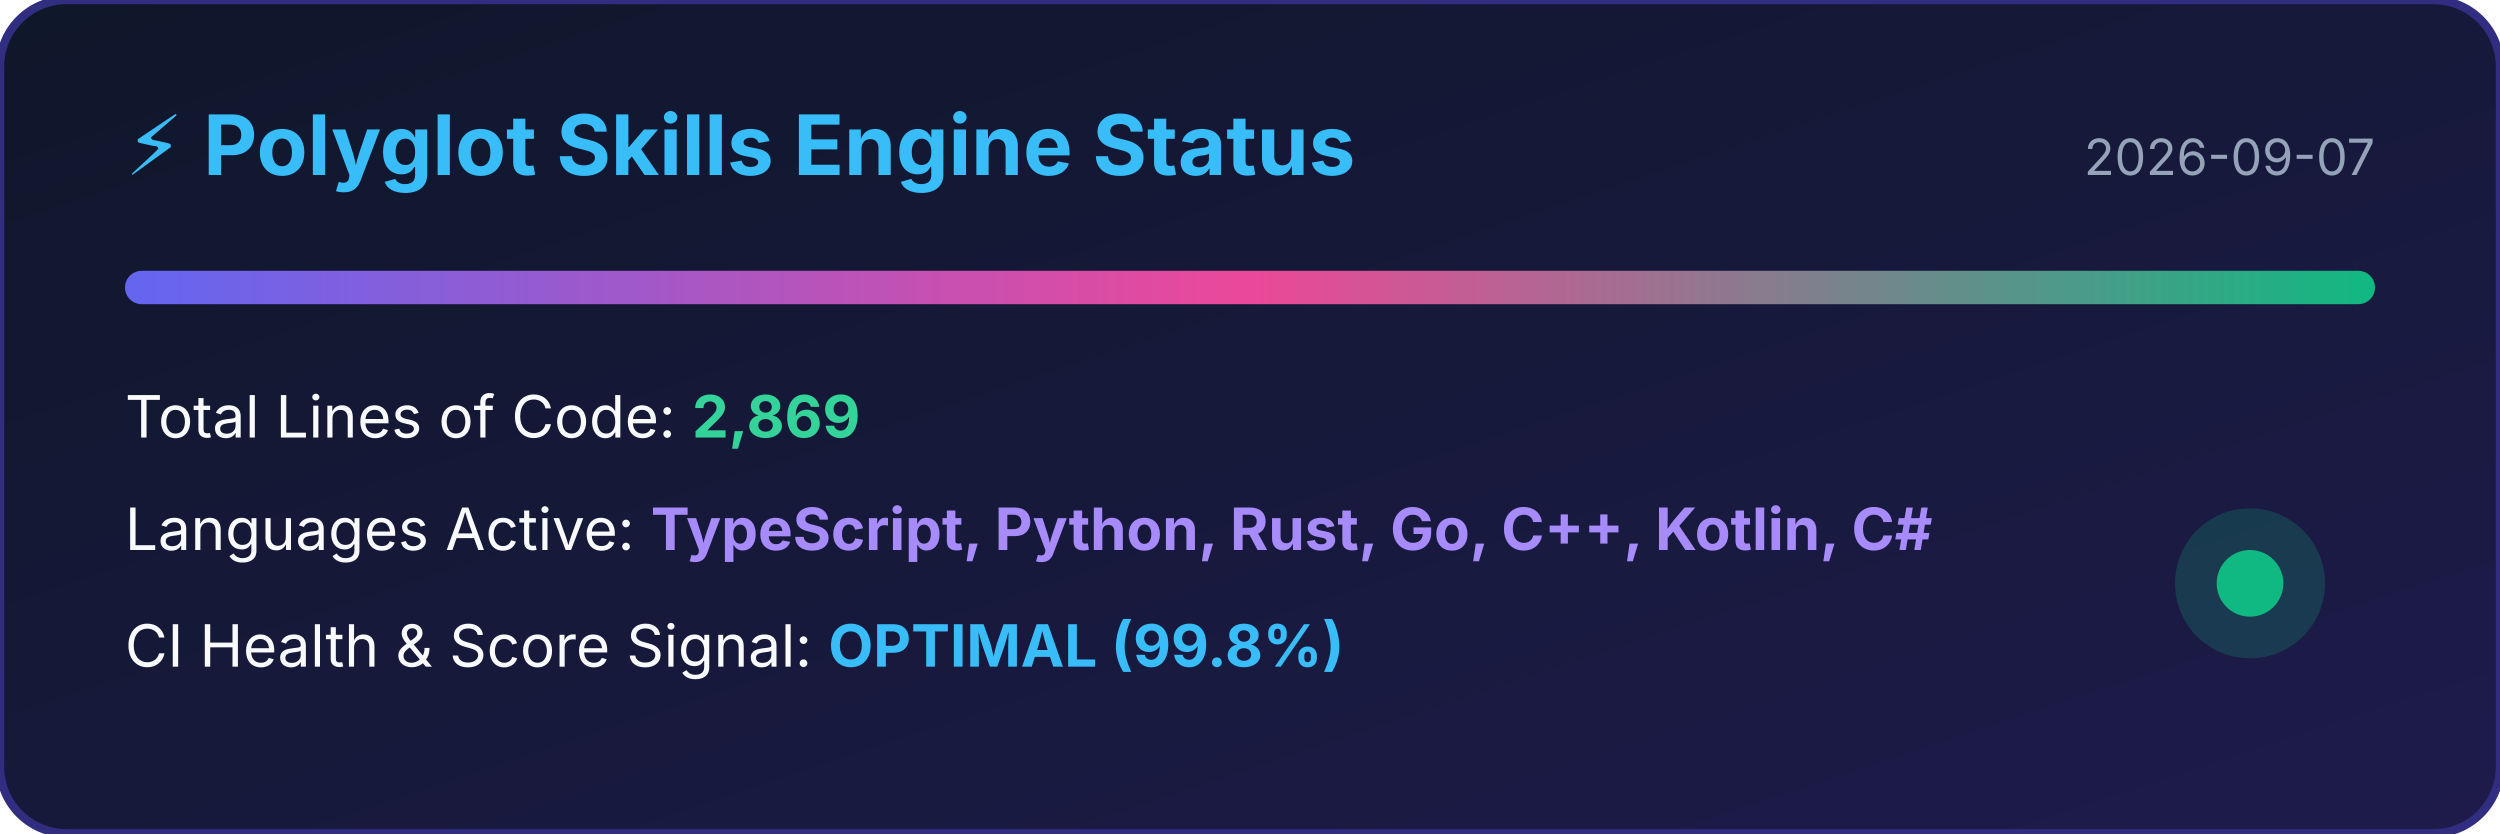
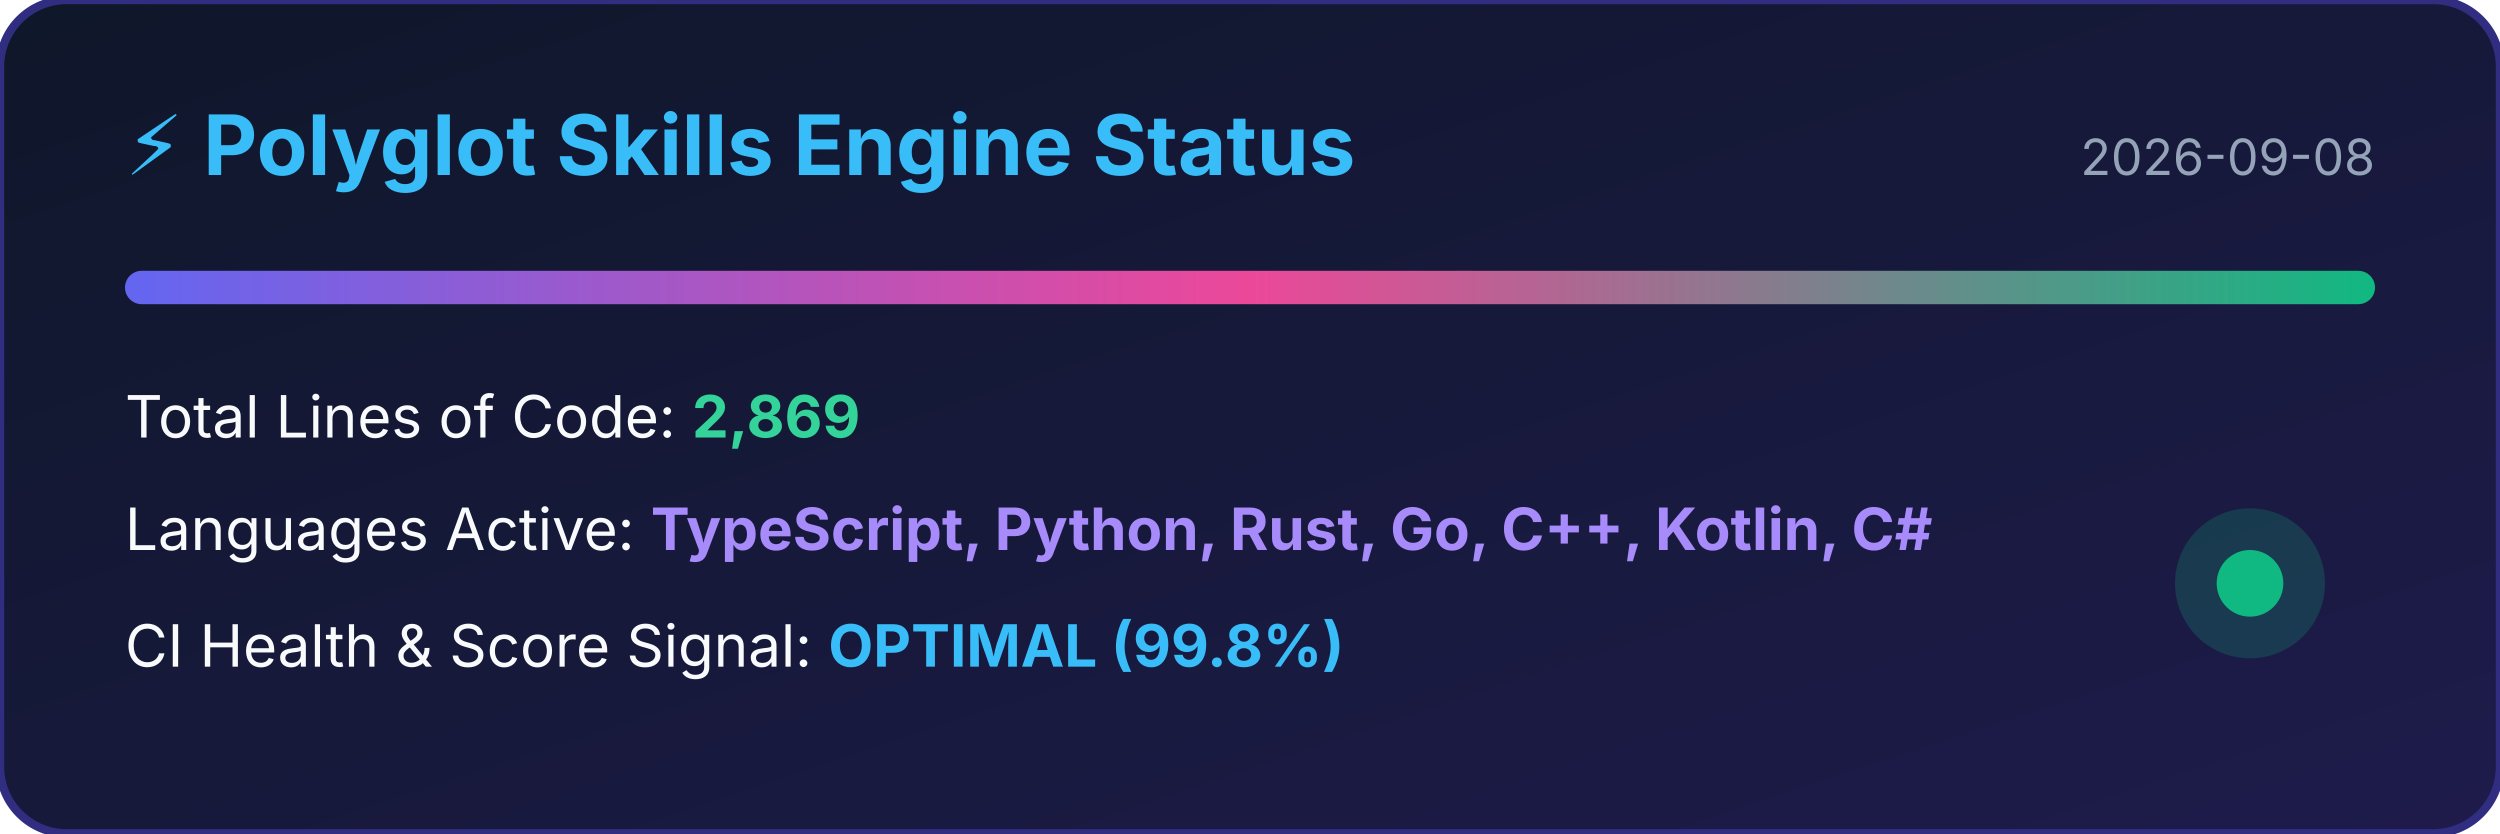
<svg xmlns="http://www.w3.org/2000/svg" width="600" height="200" viewBox="0 0 600 200">
  <defs>
    <linearGradient id="bg" x1="0%" y1="0%" x2="100%" y2="100%">
      <stop offset="0%" stop-color="#0f172a" />
      <stop offset="100%" stop-color="#1e1b4b" />
    </linearGradient>
    <linearGradient id="bar" x1="0%" y1="0%" x2="100%" y2="0%">
      <stop offset="0%" stop-color="#6366f1" />
      <stop offset="50%" stop-color="#ec4899" />
      <stop offset="100%" stop-color="#10b981" />
    </linearGradient>
  </defs>
  <rect width="100%" height="100%" rx="16" fill="url(#bg)" stroke="#312e81" stroke-width="2" />
  <text x="30" y="42" fill="#38bdf8" font-family="-apple-system,BlinkMacSystemFont,sans-serif" font-size="20" font-weight="bold">⚡ Polyglot Skills Engine Status</text>
-   <text x="570" y="42" fill="#94a3b8" font-family="-apple-system,BlinkMacSystemFont,sans-serif" font-size="12" text-anchor="end">2026-09-07</text>
+   <text x="570" y="42" fill="#94a3b8" font-family="-apple-system,BlinkMacSystemFont,sans-serif" font-size="12" text-anchor="end">2026-09-08</text>
  <rect x="30" y="65" width="540" height="8" rx="4" fill="url(#bar)" />
  <text x="30" y="105" fill="#f8fafc" font-family="-apple-system,BlinkMacSystemFont,sans-serif" font-size="14">Total Lines of Code: <tspan fill="#34d399" font-weight="bold">2,869</tspan>
  </text>
  <text x="30" y="132" fill="#f8fafc" font-family="-apple-system,BlinkMacSystemFont,sans-serif" font-size="14">Languages Active: <tspan fill="#a78bfa" font-weight="bold">TypeScript, Python, Rust, Go, C++, Kotlin, C#</tspan>
  </text>
  <text x="30" y="160" fill="#f8fafc" font-family="-apple-system,BlinkMacSystemFont,sans-serif" font-size="14">CI Health &amp; Score Signal: <tspan fill="#38bdf8" font-weight="bold">OPTIMAL (99.8%)</tspan>
  </text>
  <circle cx="540" cy="140" r="18" fill="#10b981" fill-opacity="0.2" />
  <circle cx="540" cy="140" r="8" fill="#10b981" />
</svg>
